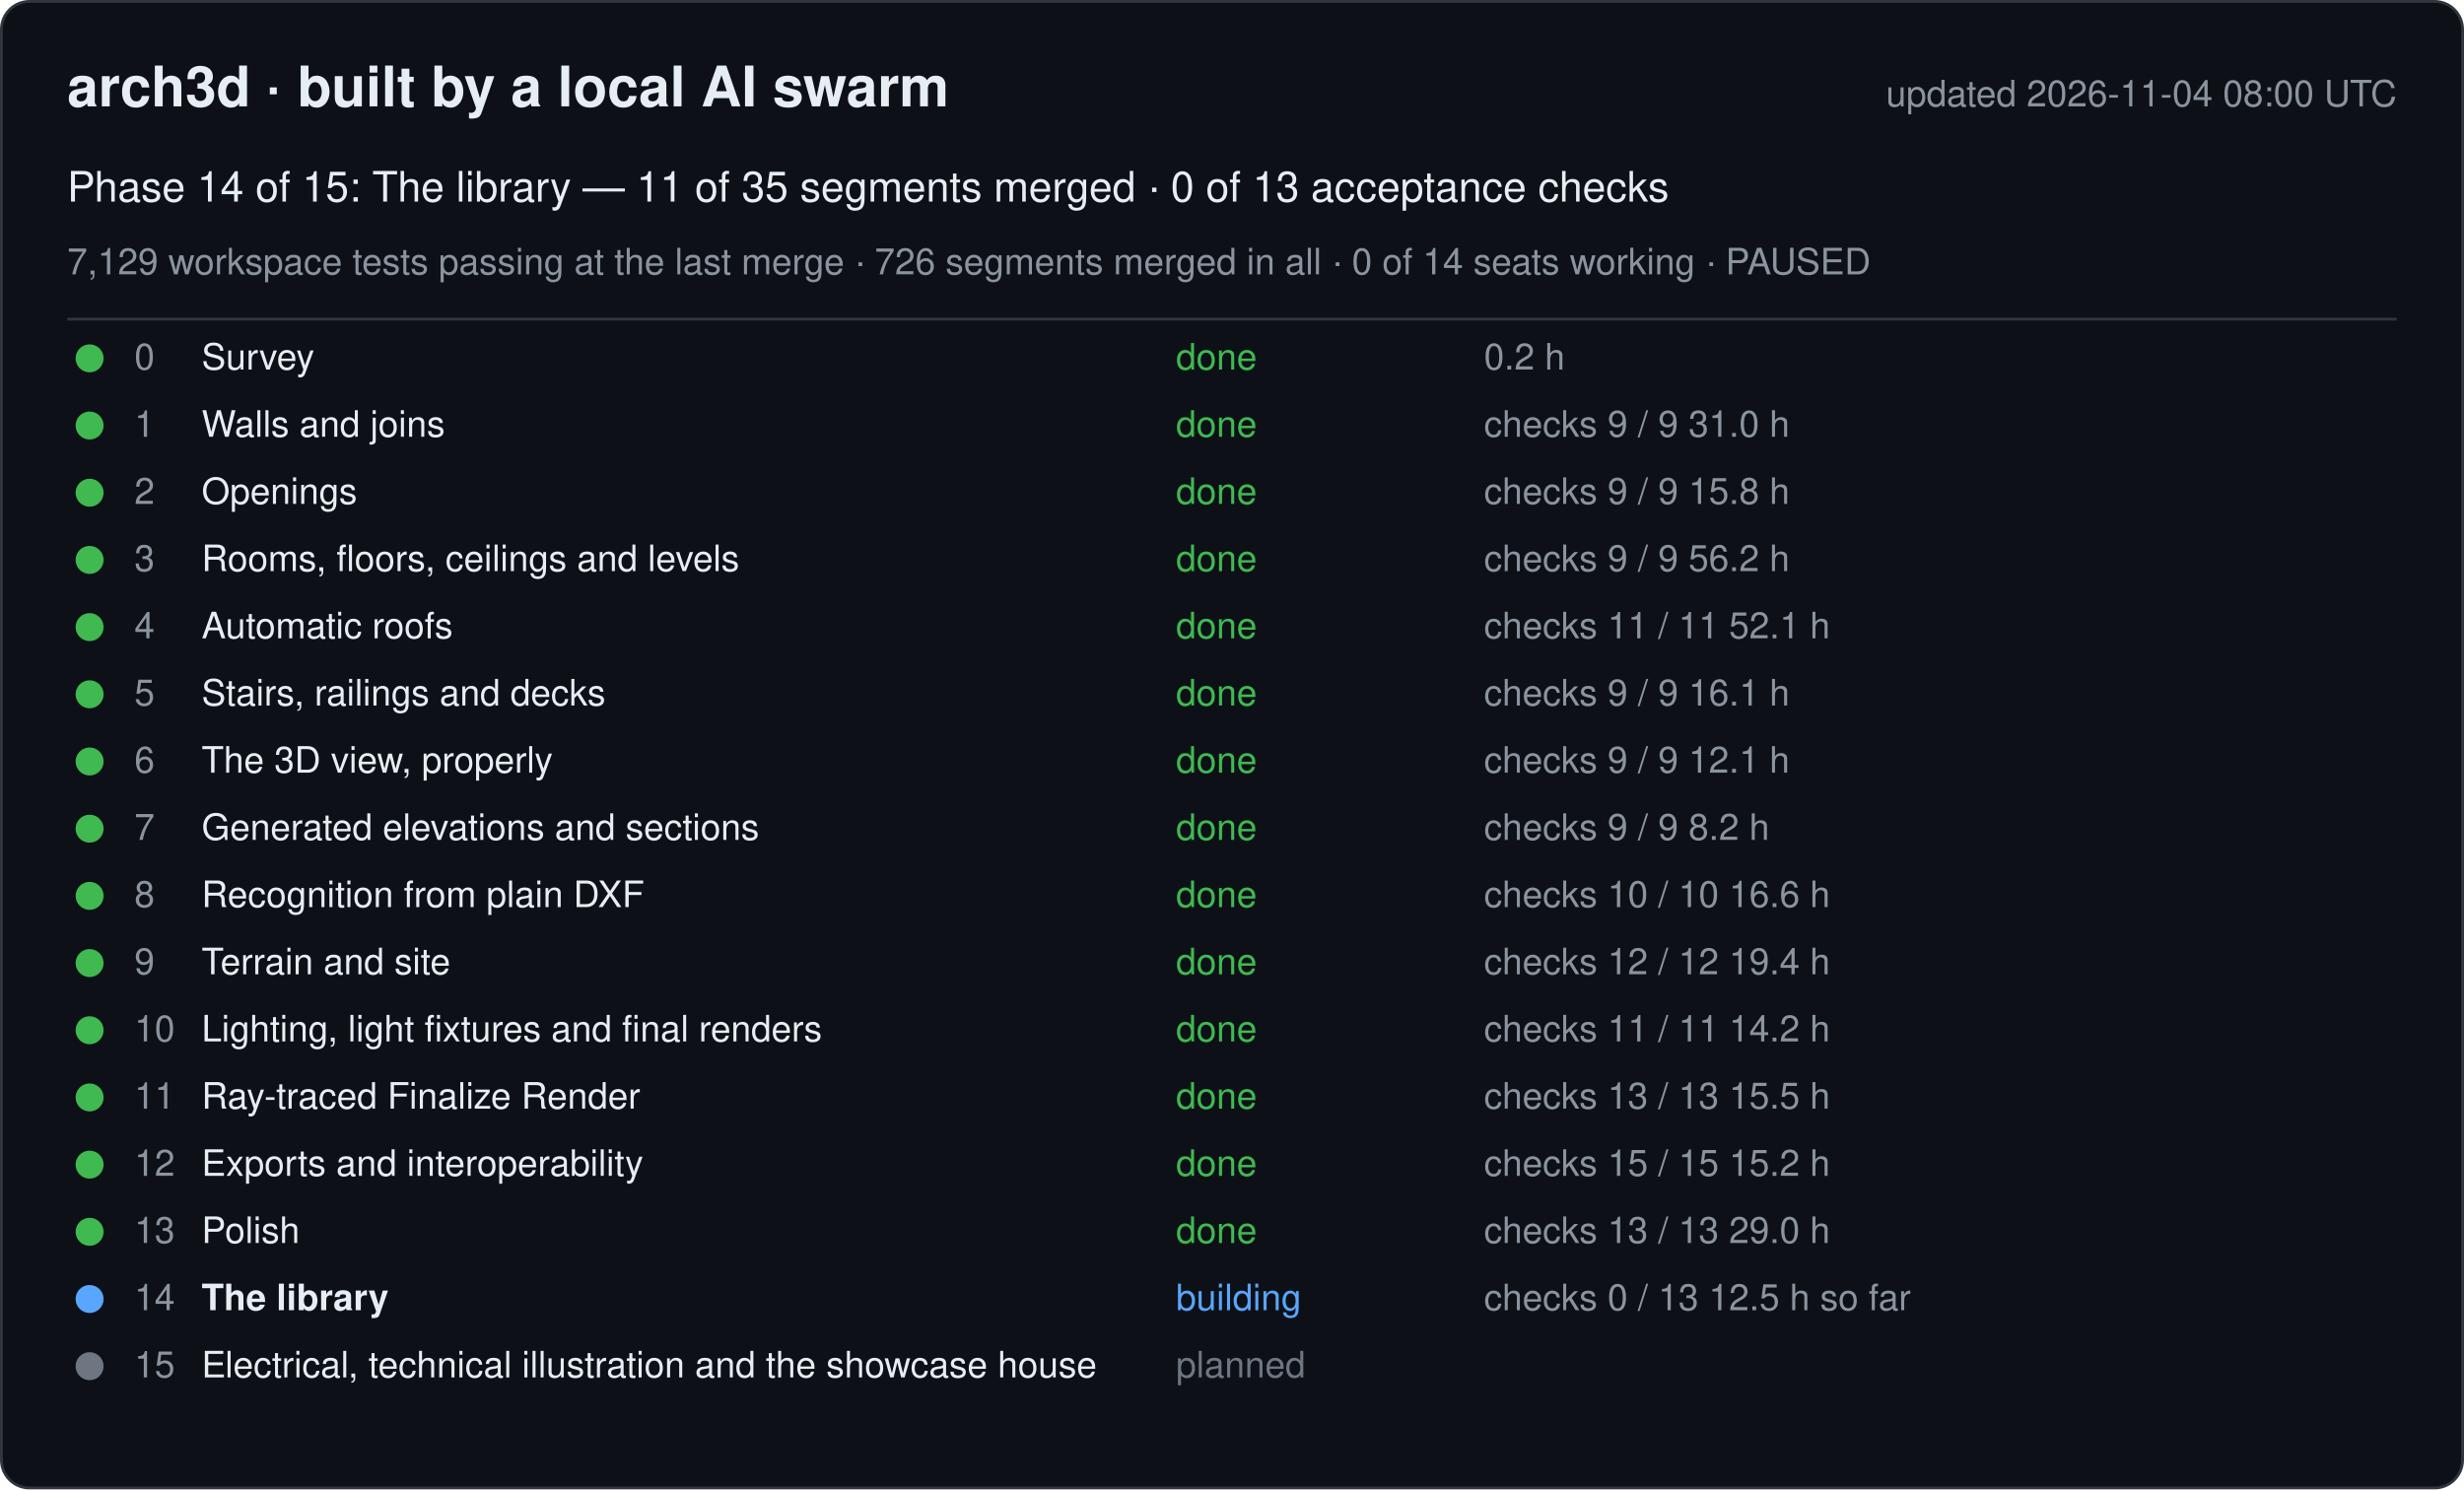
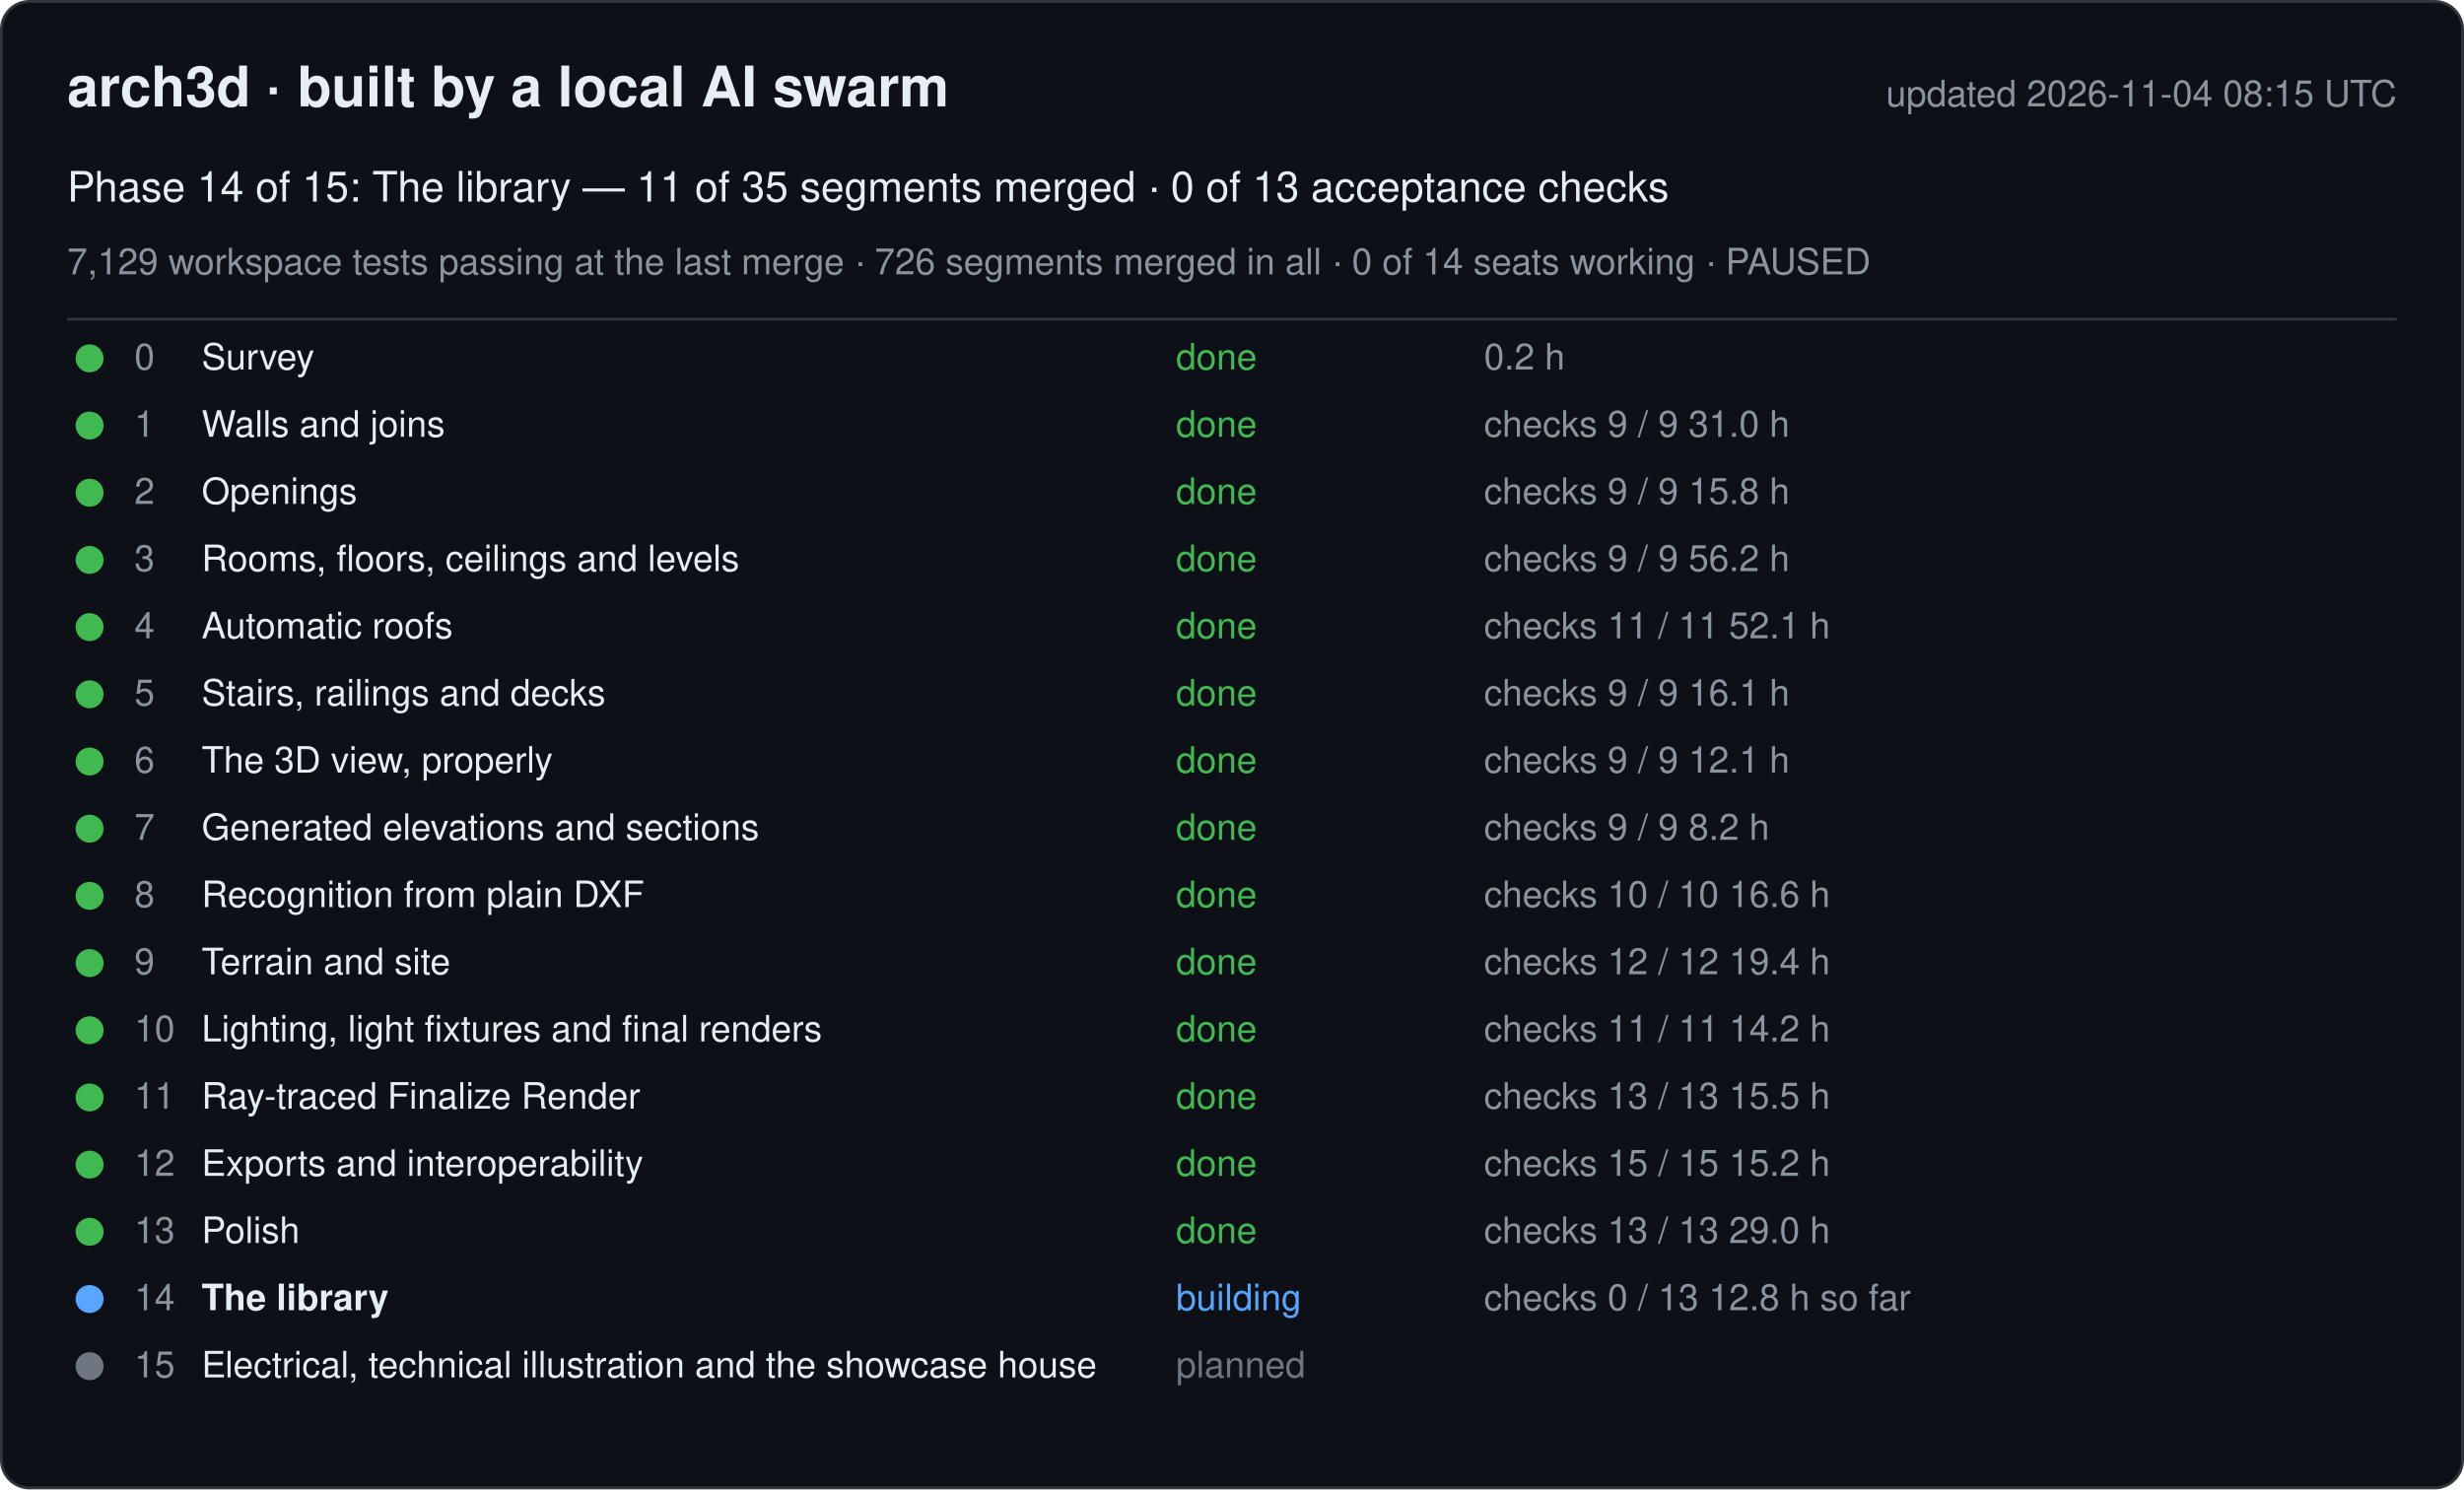
<svg xmlns="http://www.w3.org/2000/svg" width="880" height="532" viewBox="0 0 880 532" font-family="-apple-system, Segoe UI, Helvetica, Arial, sans-serif">
  <rect x="0.5" y="0.5" width="879" height="531" rx="10" fill="#0d1117" stroke="#30363d" />
  <text x="24" y="38" font-size="20" font-weight="600" fill="#e6edf3">arch3d · built by a local AI swarm</text>
-   <text x="856" y="38" font-size="13" fill="#8b949e" text-anchor="end">updated 2026-11-04 08:00 UTC</text>
+   <text x="856" y="38" font-size="13" fill="#8b949e" text-anchor="end">updated 2026-11-04 08:15 UTC</text>
  <text x="24" y="72" font-size="15" fill="#e6edf3">Phase 14 of 15: The library — 11 of 35 segments merged · 0 of 13 acceptance checks</text>
  <text x="24" y="98" font-size="13" fill="#8b949e">7,129 workspace tests passing at the last merge · 726 segments merged in all · 0 of 14 seats working · PAUSED</text>
  <line x1="24" y1="114" x2="856" y2="114" stroke="#30363d" />
  <g data-phase="0">
    <circle cx="32" cy="128" r="5" fill="#3fb950" />
    <text x="48" y="132" font-size="13" fill="#8b949e">0</text>
    <text x="72" y="132" font-size="13" fill="#e6edf3">Survey</text>
    <text x="420" y="132" font-size="13" fill="#3fb950">done</text>
    <text x="530" y="132" font-size="13" fill="#8b949e">0.2 h</text>
  </g>
  <g data-phase="1">
    <circle cx="32" cy="152" r="5" fill="#3fb950" />
    <text x="48" y="156" font-size="13" fill="#8b949e">1</text>
    <text x="72" y="156" font-size="13" fill="#e6edf3">Walls and joins</text>
    <text x="420" y="156" font-size="13" fill="#3fb950">done</text>
    <text x="530" y="156" font-size="13" fill="#8b949e">checks 9 / 9   31.0 h</text>
  </g>
  <g data-phase="2">
    <circle cx="32" cy="176" r="5" fill="#3fb950" />
    <text x="48" y="180" font-size="13" fill="#8b949e">2</text>
    <text x="72" y="180" font-size="13" fill="#e6edf3">Openings</text>
    <text x="420" y="180" font-size="13" fill="#3fb950">done</text>
    <text x="530" y="180" font-size="13" fill="#8b949e">checks 9 / 9   15.8 h</text>
  </g>
  <g data-phase="3">
    <circle cx="32" cy="200" r="5" fill="#3fb950" />
    <text x="48" y="204" font-size="13" fill="#8b949e">3</text>
    <text x="72" y="204" font-size="13" fill="#e6edf3">Rooms, floors, ceilings and levels</text>
    <text x="420" y="204" font-size="13" fill="#3fb950">done</text>
    <text x="530" y="204" font-size="13" fill="#8b949e">checks 9 / 9   56.2 h</text>
  </g>
  <g data-phase="4">
    <circle cx="32" cy="224" r="5" fill="#3fb950" />
    <text x="48" y="228" font-size="13" fill="#8b949e">4</text>
    <text x="72" y="228" font-size="13" fill="#e6edf3">Automatic roofs</text>
    <text x="420" y="228" font-size="13" fill="#3fb950">done</text>
    <text x="530" y="228" font-size="13" fill="#8b949e">checks 11 / 11   52.1 h</text>
  </g>
  <g data-phase="5">
    <circle cx="32" cy="248" r="5" fill="#3fb950" />
    <text x="48" y="252" font-size="13" fill="#8b949e">5</text>
    <text x="72" y="252" font-size="13" fill="#e6edf3">Stairs, railings and decks</text>
    <text x="420" y="252" font-size="13" fill="#3fb950">done</text>
    <text x="530" y="252" font-size="13" fill="#8b949e">checks 9 / 9   16.1 h</text>
  </g>
  <g data-phase="6">
    <circle cx="32" cy="272" r="5" fill="#3fb950" />
    <text x="48" y="276" font-size="13" fill="#8b949e">6</text>
    <text x="72" y="276" font-size="13" fill="#e6edf3">The 3D view, properly</text>
    <text x="420" y="276" font-size="13" fill="#3fb950">done</text>
    <text x="530" y="276" font-size="13" fill="#8b949e">checks 9 / 9   12.1 h</text>
  </g>
  <g data-phase="7">
    <circle cx="32" cy="296" r="5" fill="#3fb950" />
    <text x="48" y="300" font-size="13" fill="#8b949e">7</text>
    <text x="72" y="300" font-size="13" fill="#e6edf3">Generated elevations and sections</text>
    <text x="420" y="300" font-size="13" fill="#3fb950">done</text>
    <text x="530" y="300" font-size="13" fill="#8b949e">checks 9 / 9   8.2 h</text>
  </g>
  <g data-phase="8">
    <circle cx="32" cy="320" r="5" fill="#3fb950" />
    <text x="48" y="324" font-size="13" fill="#8b949e">8</text>
    <text x="72" y="324" font-size="13" fill="#e6edf3">Recognition from plain DXF</text>
    <text x="420" y="324" font-size="13" fill="#3fb950">done</text>
    <text x="530" y="324" font-size="13" fill="#8b949e">checks 10 / 10   16.6 h</text>
  </g>
  <g data-phase="9">
    <circle cx="32" cy="344" r="5" fill="#3fb950" />
    <text x="48" y="348" font-size="13" fill="#8b949e">9</text>
    <text x="72" y="348" font-size="13" fill="#e6edf3">Terrain and site</text>
    <text x="420" y="348" font-size="13" fill="#3fb950">done</text>
    <text x="530" y="348" font-size="13" fill="#8b949e">checks 12 / 12   19.4 h</text>
  </g>
  <g data-phase="10">
    <circle cx="32" cy="368" r="5" fill="#3fb950" />
    <text x="48" y="372" font-size="13" fill="#8b949e">10</text>
    <text x="72" y="372" font-size="13" fill="#e6edf3">Lighting, light fixtures and final renders</text>
    <text x="420" y="372" font-size="13" fill="#3fb950">done</text>
    <text x="530" y="372" font-size="13" fill="#8b949e">checks 11 / 11   14.2 h</text>
  </g>
  <g data-phase="11">
    <circle cx="32" cy="392" r="5" fill="#3fb950" />
    <text x="48" y="396" font-size="13" fill="#8b949e">11</text>
    <text x="72" y="396" font-size="13" fill="#e6edf3">Ray-traced Finalize Render</text>
    <text x="420" y="396" font-size="13" fill="#3fb950">done</text>
    <text x="530" y="396" font-size="13" fill="#8b949e">checks 13 / 13   15.5 h</text>
  </g>
  <g data-phase="12">
    <circle cx="32" cy="416" r="5" fill="#3fb950" />
    <text x="48" y="420" font-size="13" fill="#8b949e">12</text>
    <text x="72" y="420" font-size="13" fill="#e6edf3">Exports and interoperability</text>
    <text x="420" y="420" font-size="13" fill="#3fb950">done</text>
    <text x="530" y="420" font-size="13" fill="#8b949e">checks 15 / 15   15.2 h</text>
  </g>
  <g data-phase="13">
    <circle cx="32" cy="440" r="5" fill="#3fb950" />
    <text x="48" y="444" font-size="13" fill="#8b949e">13</text>
    <text x="72" y="444" font-size="13" fill="#e6edf3">Polish</text>
    <text x="420" y="444" font-size="13" fill="#3fb950">done</text>
    <text x="530" y="444" font-size="13" fill="#8b949e">checks 13 / 13   29.0 h</text>
  </g>
  <g data-phase="14">
    <circle cx="32" cy="464" r="5" fill="#58a6ff" />
    <text x="48" y="468" font-size="13" fill="#8b949e">14</text>
    <text x="72" y="468" font-size="13" fill="#e6edf3" font-weight="600">The library</text>
    <text x="420" y="468" font-size="13" fill="#58a6ff">building</text>
-     <text x="530" y="468" font-size="13" fill="#8b949e">checks 0 / 13   12.5 h so far</text>
+     <text x="530" y="468" font-size="13" fill="#8b949e">checks 0 / 13   12.8 h so far</text>
  </g>
  <g data-phase="15">
    <circle cx="32" cy="488" r="5" fill="#6e7681" />
    <text x="48" y="492" font-size="13" fill="#8b949e">15</text>
    <text x="72" y="492" font-size="13" fill="#e6edf3">Electrical, technical illustration and the showcase house</text>
    <text x="420" y="492" font-size="13" fill="#6e7681">planned</text>
    <text x="530" y="492" font-size="13" fill="#8b949e" />
  </g>
</svg>
